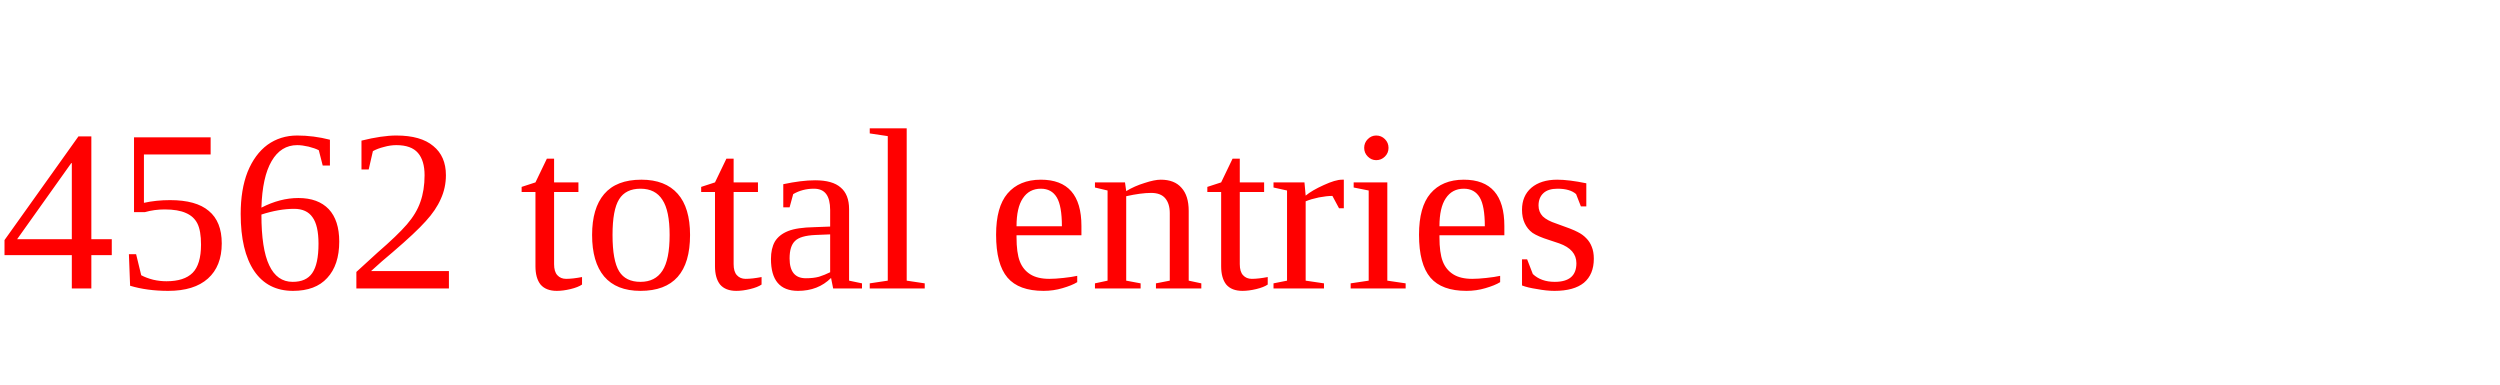
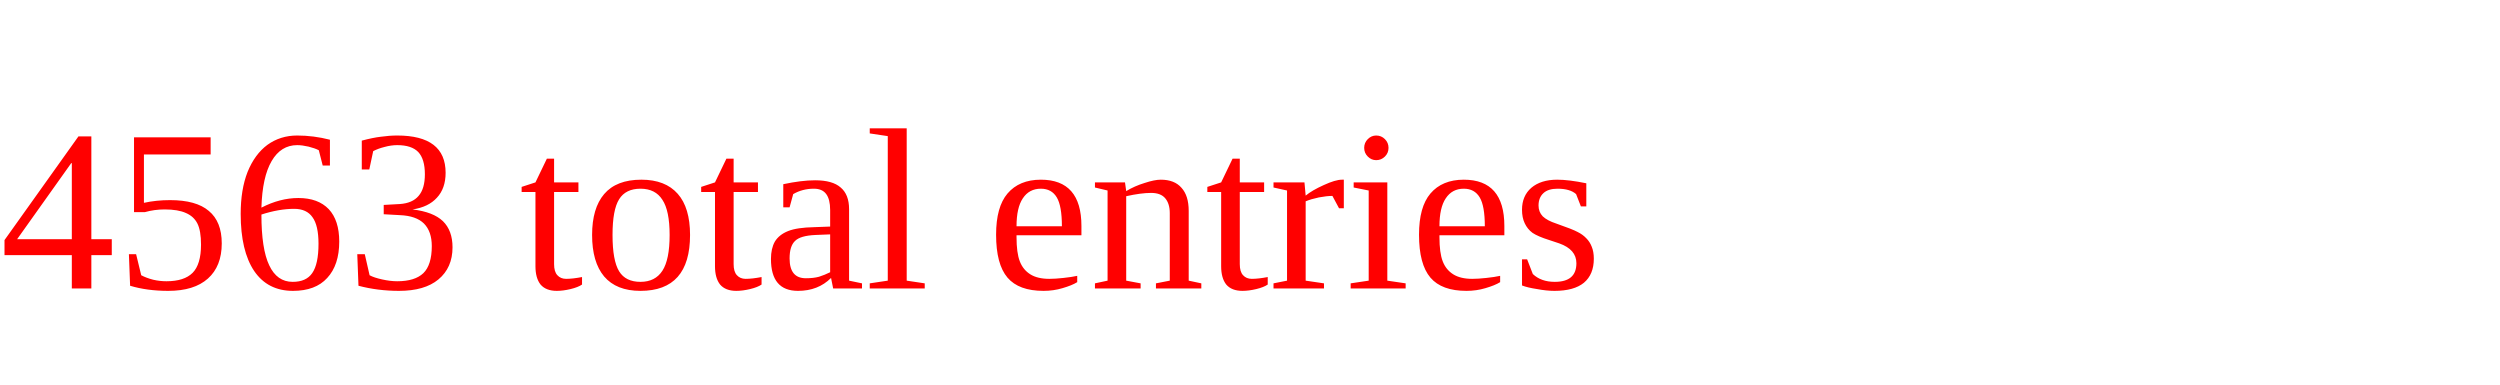
<svg xmlns="http://www.w3.org/2000/svg" height="20" width="130" version="1.1">
-   <text x="0" y="15" fill="red">4562 total entries</text>
+   <text x="0" y="15" fill="red">4563 total entries</text>
</svg>
